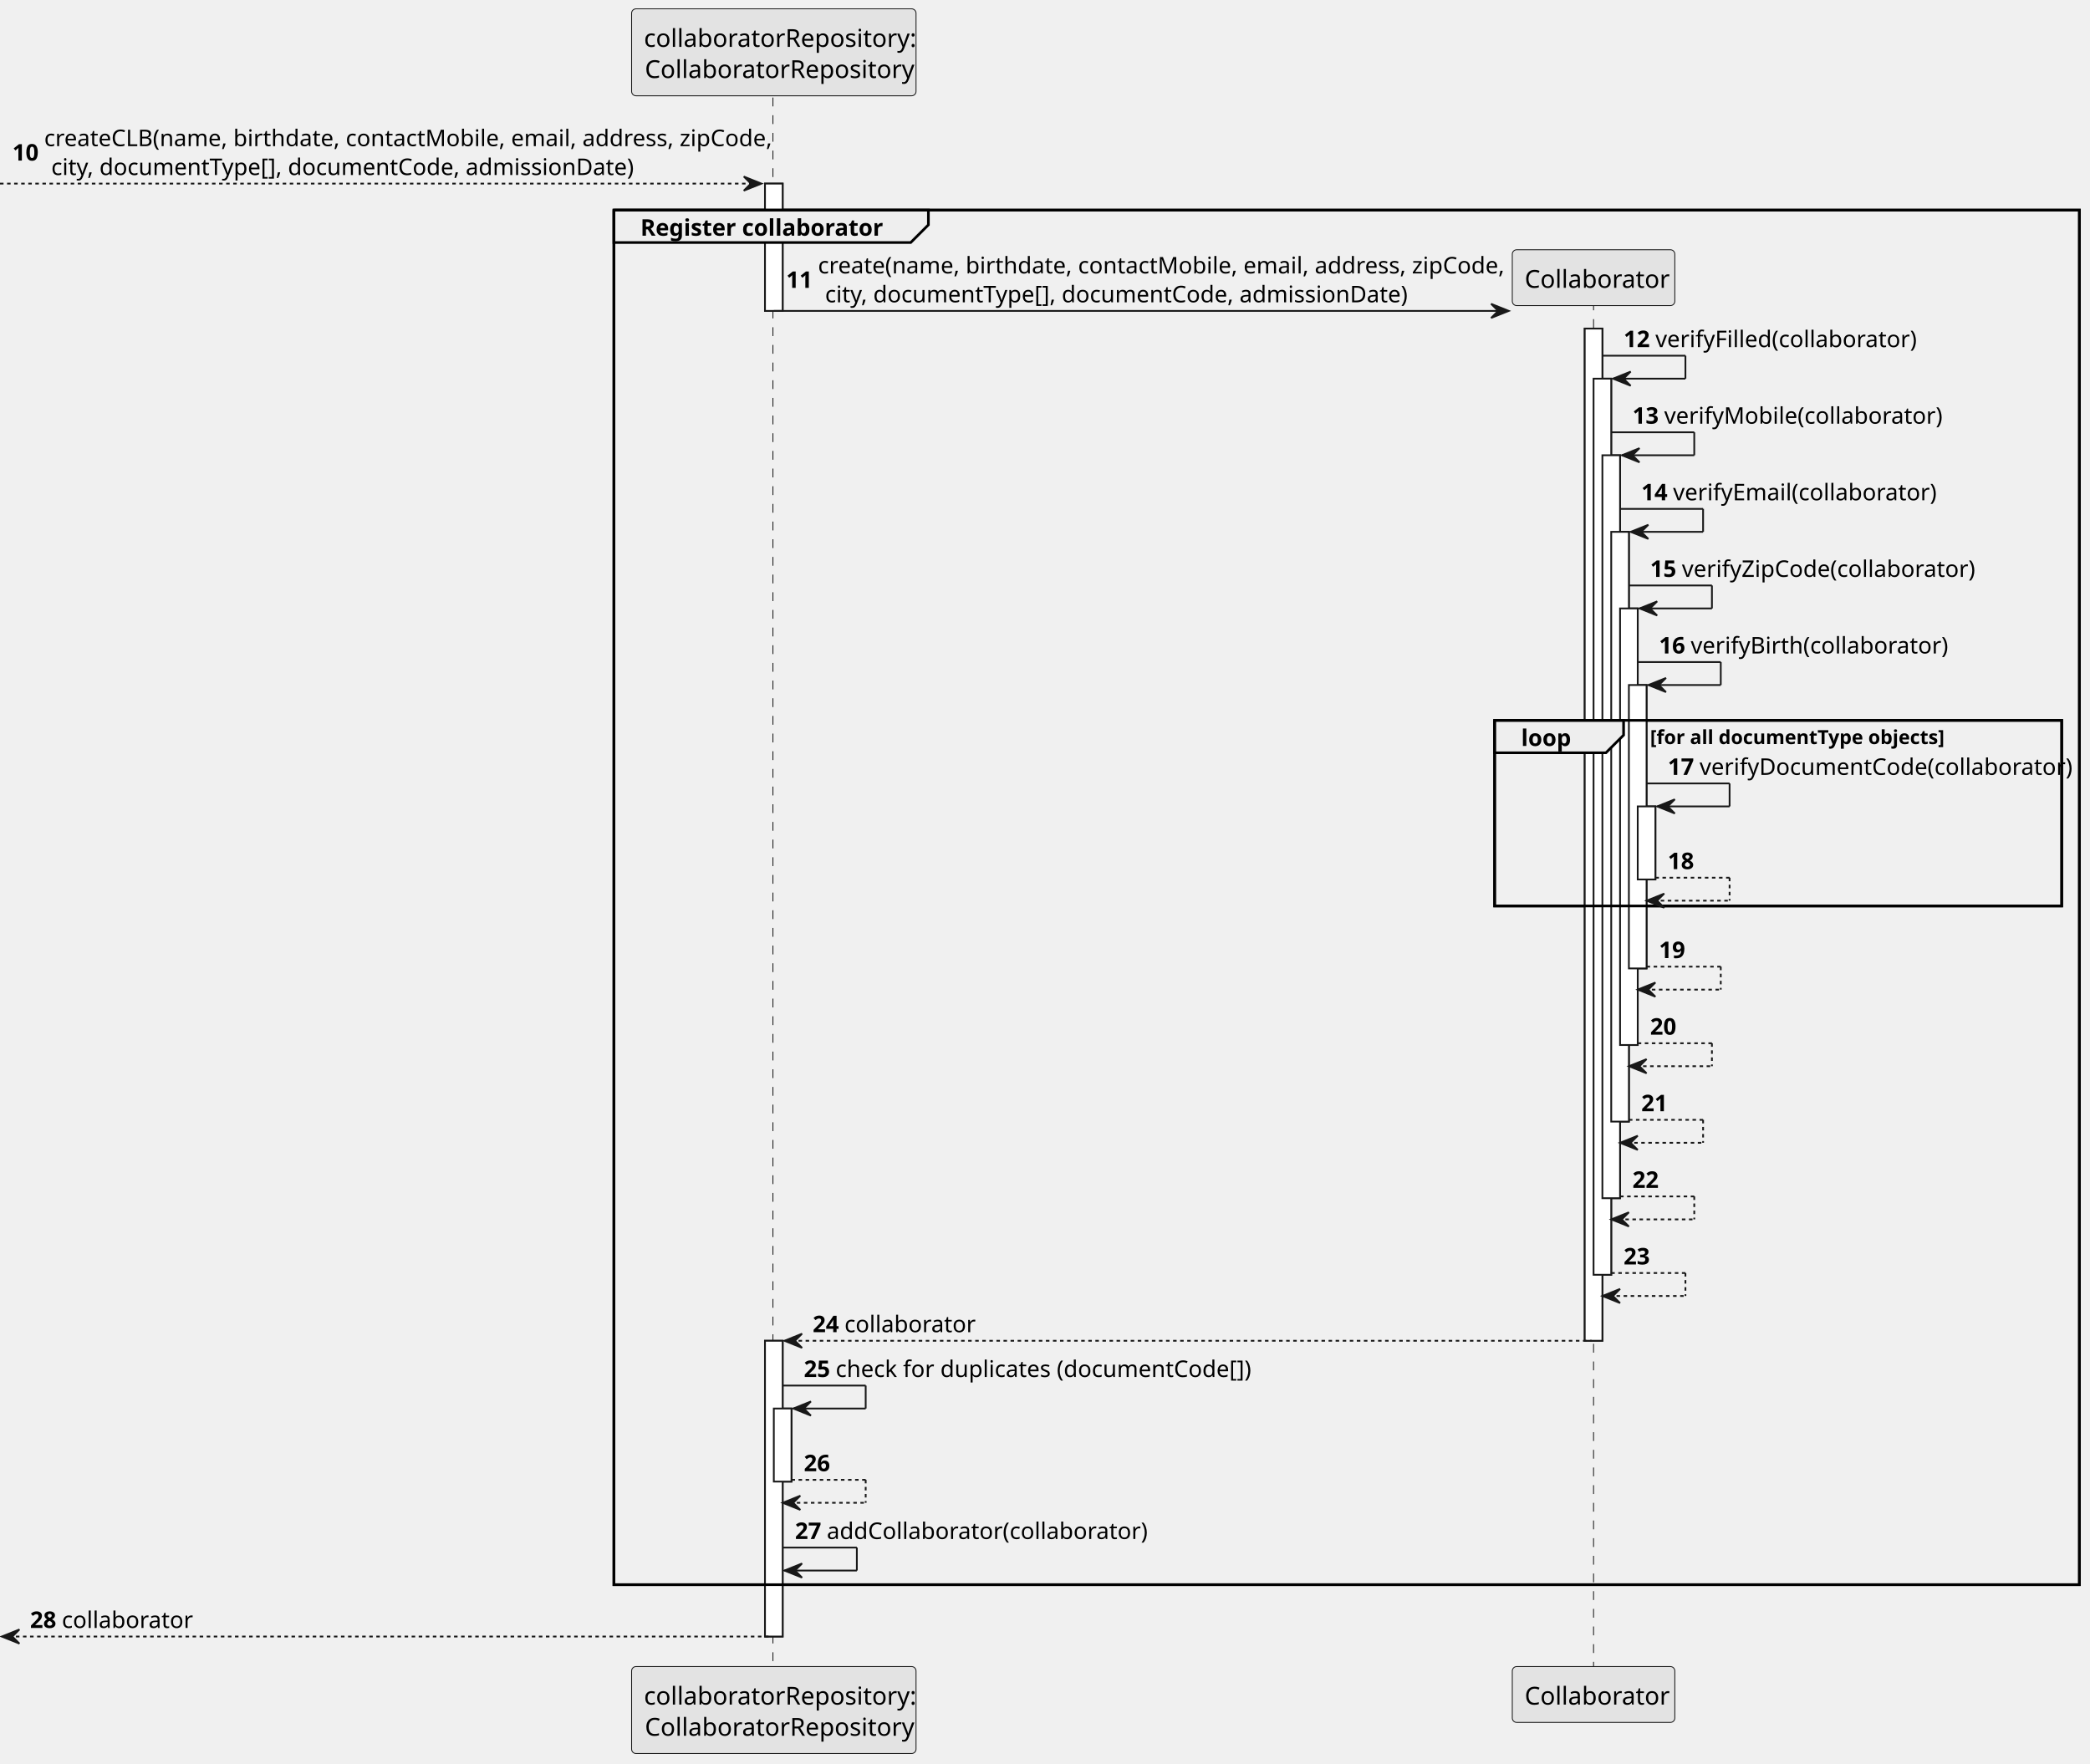
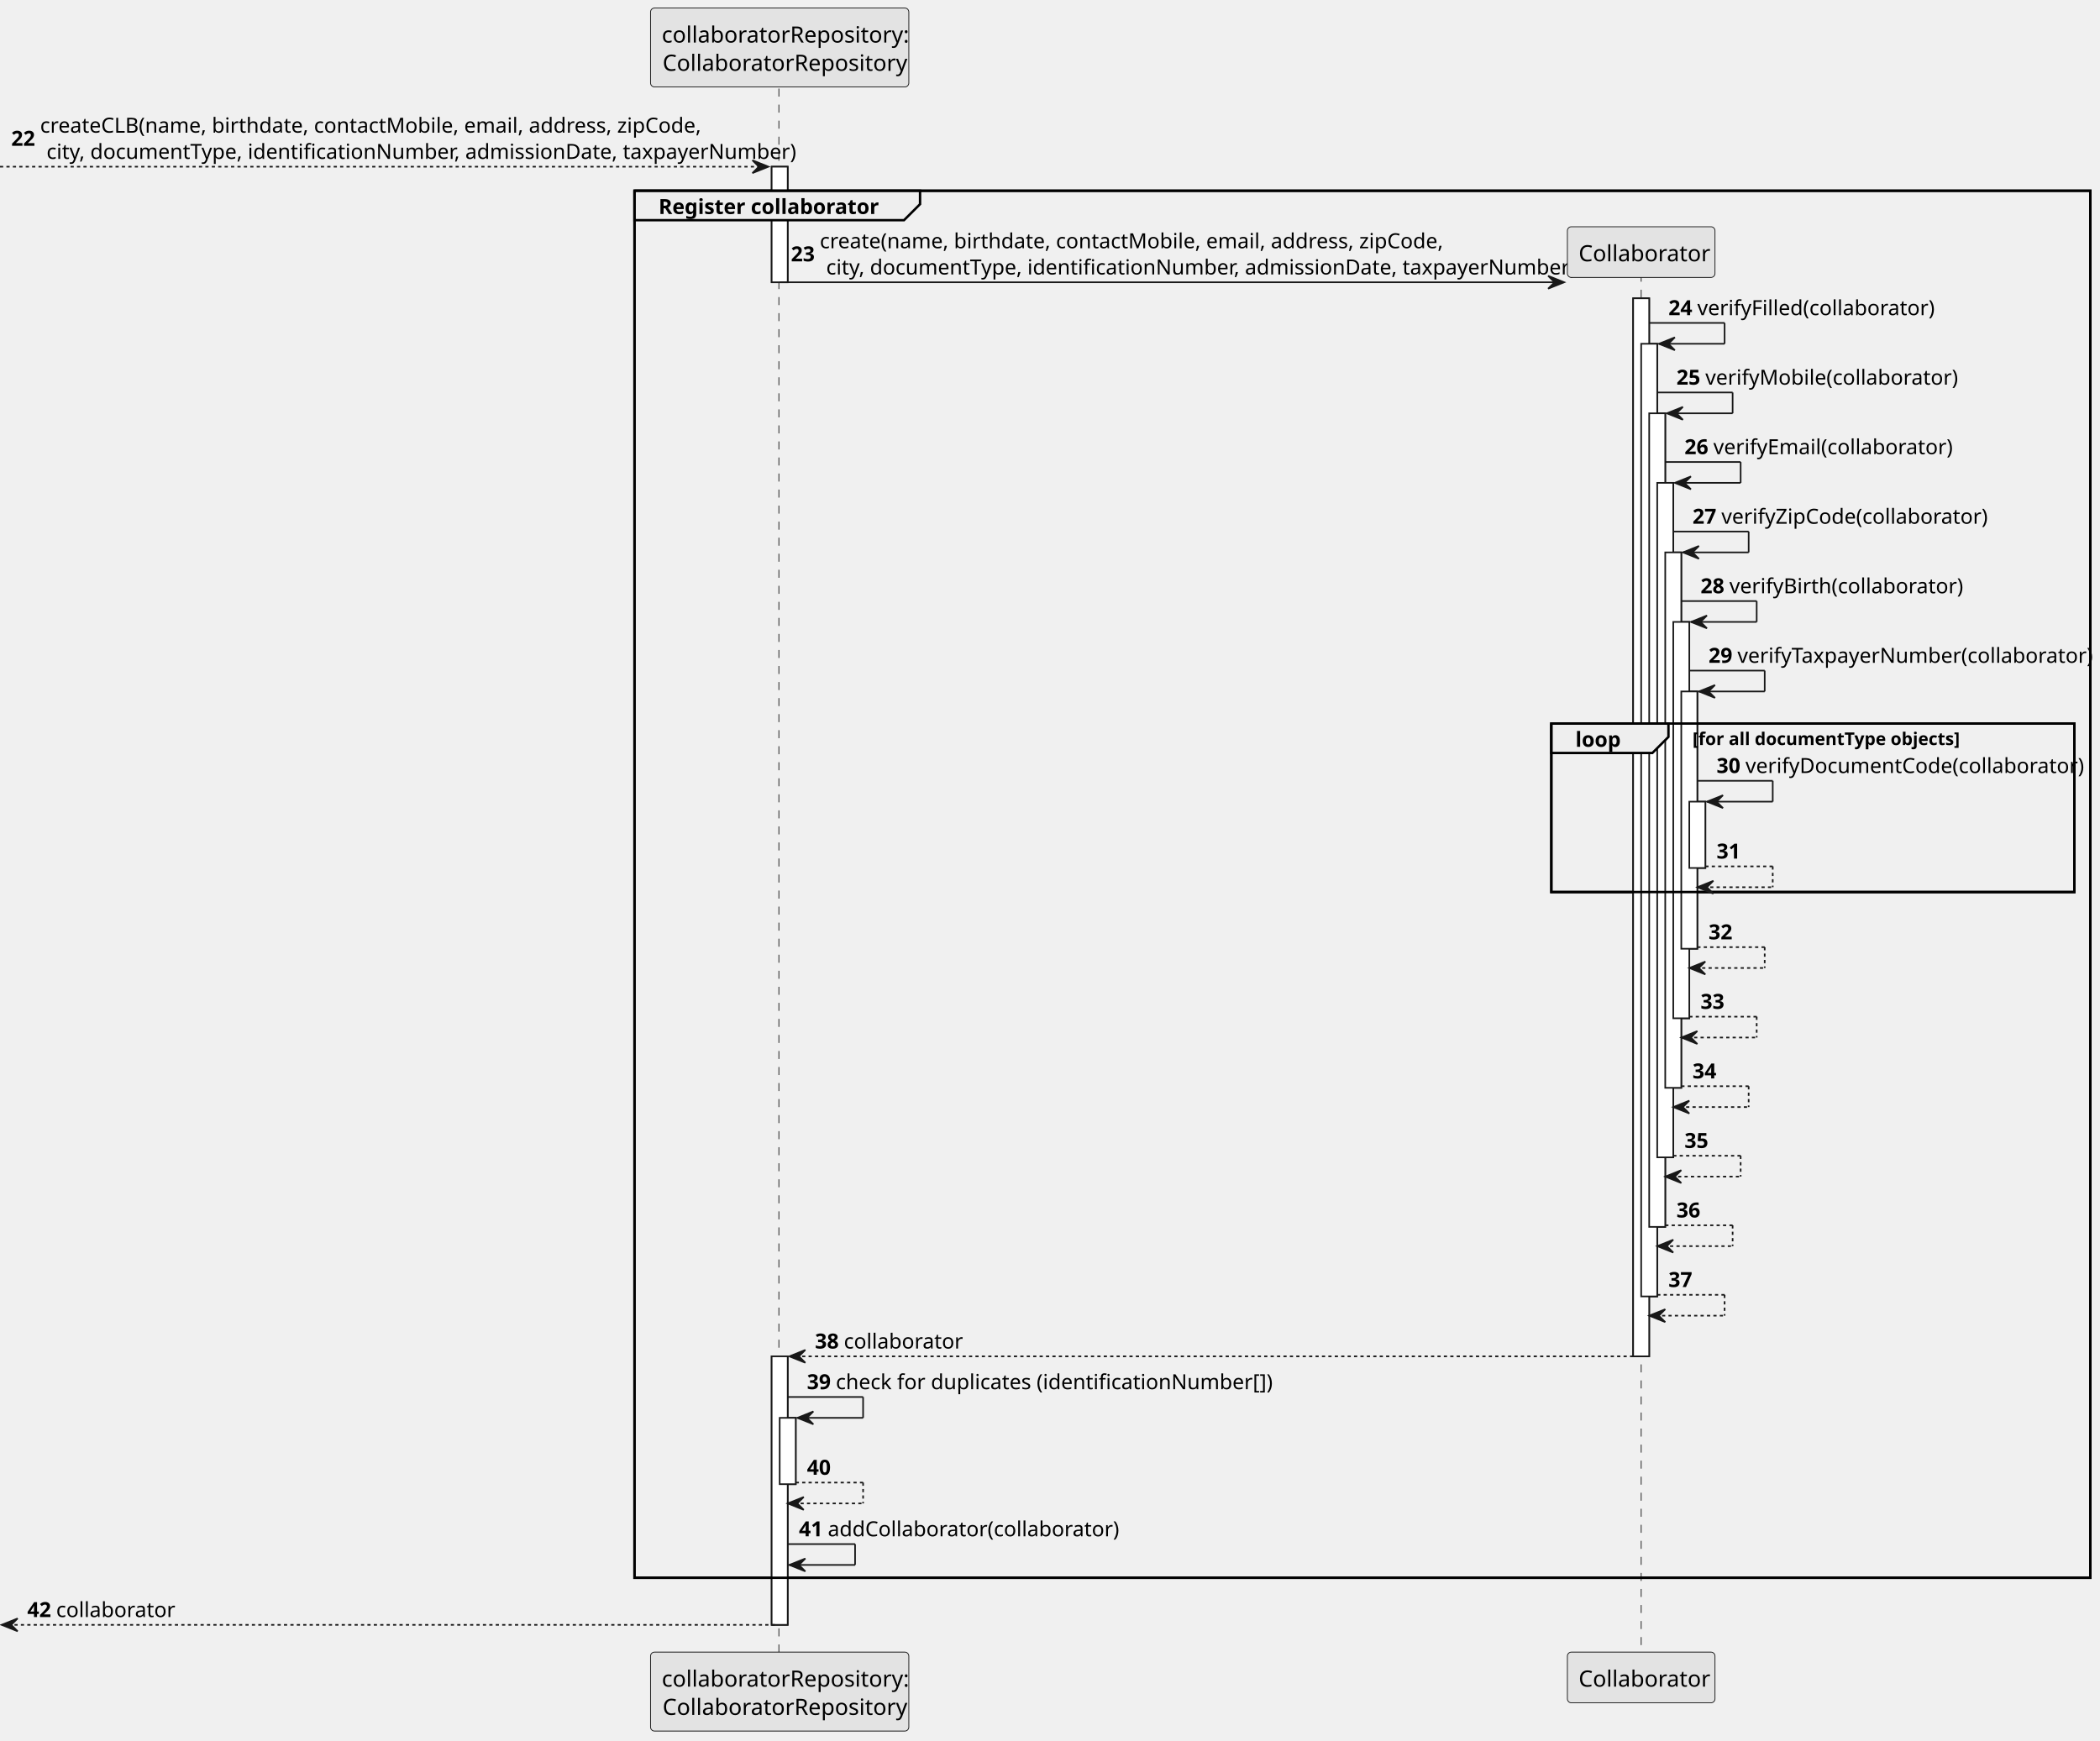
- <svg xmlns="http://www.w3.org/2000/svg" contentStyleType="text/css" height="998px" preserveAspectRatio="none" style="width:1183px;height:998px;background:#FFFFFF;" version="1.1" viewBox="0 0 1183 998" width="1183px" zoomAndPan="magnify">
+ <svg xmlns="http://www.w3.org/2000/svg" contentStyleType="text/css" height="1085px" preserveAspectRatio="none" style="width:1309px;height:1085px;background:#FFFFFF;" version="1.1" viewBox="0 0 1309 1085" width="1309px" zoomAndPan="magnify">
  <defs />
  <g>
-     <rect fill="#FFFFFF" height="72.055" style="stroke:#181818;stroke-width:1.0;" width="10" x="433" y="103.922" />
-     <rect fill="#FFFFFF" height="167.406" style="stroke:#181818;stroke-width:1.0;" width="10" x="433" y="758.898" />
-     <rect fill="#FFFFFF" height="41.352" style="stroke:#181818;stroke-width:1.0;" width="10" x="438" y="797.25" />
-     <rect fill="#FFFFFF" height="572.922" style="stroke:#181818;stroke-width:1.0;" width="10" x="897" y="185.977" />
-     <rect fill="#FFFFFF" height="507.219" style="stroke:#181818;stroke-width:1.0;" width="10" x="902" y="214.328" />
-     <rect fill="#FFFFFF" height="420.516" style="stroke:#181818;stroke-width:1.0;" width="10" x="907" y="257.68" />
-     <rect fill="#FFFFFF" height="333.812" style="stroke:#181818;stroke-width:1.0;" width="10" x="912" y="301.031" />
-     <rect fill="#FFFFFF" height="247.109" style="stroke:#181818;stroke-width:1.0;" width="10" x="917" y="344.383" />
-     <rect fill="#FFFFFF" height="160.406" style="stroke:#181818;stroke-width:1.0;" width="10" x="922" y="387.734" />
-     <rect fill="#FFFFFF" height="41.352" style="stroke:#181818;stroke-width:1.0;" width="10" x="927" y="456.438" />
-     <rect fill="none" height="778.031" style="stroke:#000000;stroke-width:1.5;" width="829.5" x="347.5" y="118.922" />
-     <rect fill="none" height="105.055" style="stroke:#000000;stroke-width:1.5;" width="321" x="846" y="407.734" />
-     <line style="stroke:#181818;stroke-width:0.5;stroke-dasharray:5.0,5.0;" x1="437.5" x2="437.5" y1="55.219" y2="944.305" />
-     <line style="stroke:#181818;stroke-width:0.5;stroke-dasharray:5.0,5.0;" x1="902" x2="902" y1="170.625" y2="944.305" />
-     <rect fill="#E3E3E3" height="49.219" rx="2.5" ry="2.5" style="stroke:#181818;stroke-width:0.5;" width="161" x="357.5" y="5" />
-     <text fill="#000000" font-family="sans-serif" font-size="14" lengthAdjust="spacing" textLength="147" x="364.5" y="26.533">collaboratorRepository:</text>
-     <text fill="#000000" font-family="sans-serif" font-size="14" lengthAdjust="spacing" textLength="146" x="365" y="44.143">CollaboratorRepository</text>
-     <rect fill="#E3E3E3" height="49.219" rx="2.5" ry="2.5" style="stroke:#181818;stroke-width:0.5;" width="161" x="357.5" y="943.305" />
-     <text fill="#000000" font-family="sans-serif" font-size="14" lengthAdjust="spacing" textLength="147" x="364.5" y="964.838">collaboratorRepository:</text>
-     <text fill="#000000" font-family="sans-serif" font-size="14" lengthAdjust="spacing" textLength="146" x="365" y="982.447">CollaboratorRepository</text>
-     <rect fill="#E3E3E3" height="31.609" rx="2.5" ry="2.5" style="stroke:#181818;stroke-width:0.5;" width="92" x="856" y="943.305" />
-     <text fill="#000000" font-family="sans-serif" font-size="14" lengthAdjust="spacing" textLength="78" x="863" y="964.838">Collaborator</text>
-     <rect fill="#FFFFFF" height="72.055" style="stroke:#181818;stroke-width:1.0;" width="10" x="433" y="103.922" />
-     <rect fill="#FFFFFF" height="167.406" style="stroke:#181818;stroke-width:1.0;" width="10" x="433" y="758.898" />
-     <rect fill="#FFFFFF" height="41.352" style="stroke:#181818;stroke-width:1.0;" width="10" x="438" y="797.25" />
-     <rect fill="#FFFFFF" height="572.922" style="stroke:#181818;stroke-width:1.0;" width="10" x="897" y="185.977" />
-     <rect fill="#FFFFFF" height="507.219" style="stroke:#181818;stroke-width:1.0;" width="10" x="902" y="214.328" />
-     <rect fill="#FFFFFF" height="420.516" style="stroke:#181818;stroke-width:1.0;" width="10" x="907" y="257.68" />
-     <rect fill="#FFFFFF" height="333.812" style="stroke:#181818;stroke-width:1.0;" width="10" x="912" y="301.031" />
-     <rect fill="#FFFFFF" height="247.109" style="stroke:#181818;stroke-width:1.0;" width="10" x="917" y="344.383" />
-     <rect fill="#FFFFFF" height="160.406" style="stroke:#181818;stroke-width:1.0;" width="10" x="922" y="387.734" />
-     <rect fill="#FFFFFF" height="41.352" style="stroke:#181818;stroke-width:1.0;" width="10" x="927" y="456.438" />
-     <polygon fill="#181818" points="421,99.922,431,103.922,421,107.922,425,103.922" style="stroke:#181818;stroke-width:1.0;" />
-     <line style="stroke:#181818;stroke-width:1.0;stroke-dasharray:2.0,2.0;" x1="0" x2="427" y1="103.922" y2="103.922" />
-     <text fill="#000000" font-family="sans-serif" font-size="13" font-weight="bold" lengthAdjust="spacing" textLength="14" x="7" y="90.89">10</text>
+     <rect fill="#FFFFFF" height="72.055" style="stroke:#181818;stroke-width:1.0;" width="10" x="481" y="103.922" />
+     <rect fill="#FFFFFF" height="167.406" style="stroke:#181818;stroke-width:1.0;" width="10" x="481" y="845.602" />
+     <rect fill="#FFFFFF" height="41.352" style="stroke:#181818;stroke-width:1.0;" width="10" x="486" y="883.953" />
+     <rect fill="#FFFFFF" height="659.625" style="stroke:#181818;stroke-width:1.0;" width="10" x="1018" y="185.977" />
+     <rect fill="#FFFFFF" height="593.922" style="stroke:#181818;stroke-width:1.0;" width="10" x="1023" y="214.328" />
+     <rect fill="#FFFFFF" height="507.219" style="stroke:#181818;stroke-width:1.0;" width="10" x="1028" y="257.68" />
+     <rect fill="#FFFFFF" height="420.516" style="stroke:#181818;stroke-width:1.0;" width="10" x="1033" y="301.031" />
+     <rect fill="#FFFFFF" height="333.812" style="stroke:#181818;stroke-width:1.0;" width="10" x="1038" y="344.383" />
+     <rect fill="#FFFFFF" height="247.109" style="stroke:#181818;stroke-width:1.0;" width="10" x="1043" y="387.734" />
+     <rect fill="#FFFFFF" height="160.406" style="stroke:#181818;stroke-width:1.0;" width="10" x="1048" y="431.086" />
+     <rect fill="#FFFFFF" height="41.352" style="stroke:#181818;stroke-width:1.0;" width="10" x="1053" y="499.789" />
+     <rect fill="none" height="864.734" style="stroke:#000000;stroke-width:1.5;" width="907.5" x="395.5" y="118.922" />
+     <rect fill="none" height="105.055" style="stroke:#000000;stroke-width:1.5;" width="326" x="967" y="451.086" />
+     <line style="stroke:#181818;stroke-width:0.5;stroke-dasharray:5.0,5.0;" x1="485.5" x2="485.5" y1="55.219" y2="1031.008" />
+     <line style="stroke:#181818;stroke-width:0.5;stroke-dasharray:5.0,5.0;" x1="1023" x2="1023" y1="170.625" y2="1031.008" />
+     <rect fill="#E3E3E3" height="49.219" rx="2.5" ry="2.5" style="stroke:#181818;stroke-width:0.5;" width="161" x="405.5" y="5" />
+     <text fill="#000000" font-family="sans-serif" font-size="14" lengthAdjust="spacing" textLength="147" x="412.5" y="26.533">collaboratorRepository:</text>
+     <text fill="#000000" font-family="sans-serif" font-size="14" lengthAdjust="spacing" textLength="146" x="413" y="44.143">CollaboratorRepository</text>
+     <rect fill="#E3E3E3" height="49.219" rx="2.5" ry="2.5" style="stroke:#181818;stroke-width:0.5;" width="161" x="405.5" y="1030.008" />
+     <text fill="#000000" font-family="sans-serif" font-size="14" lengthAdjust="spacing" textLength="147" x="412.5" y="1051.541">collaboratorRepository:</text>
+     <text fill="#000000" font-family="sans-serif" font-size="14" lengthAdjust="spacing" textLength="146" x="413" y="1069.15">CollaboratorRepository</text>
+     <rect fill="#E3E3E3" height="31.609" rx="2.5" ry="2.5" style="stroke:#181818;stroke-width:0.5;" width="92" x="977" y="1030.008" />
+     <text fill="#000000" font-family="sans-serif" font-size="14" lengthAdjust="spacing" textLength="78" x="984" y="1051.541">Collaborator</text>
+     <rect fill="#FFFFFF" height="72.055" style="stroke:#181818;stroke-width:1.0;" width="10" x="481" y="103.922" />
+     <rect fill="#FFFFFF" height="167.406" style="stroke:#181818;stroke-width:1.0;" width="10" x="481" y="845.602" />
+     <rect fill="#FFFFFF" height="41.352" style="stroke:#181818;stroke-width:1.0;" width="10" x="486" y="883.953" />
+     <rect fill="#FFFFFF" height="659.625" style="stroke:#181818;stroke-width:1.0;" width="10" x="1018" y="185.977" />
+     <rect fill="#FFFFFF" height="593.922" style="stroke:#181818;stroke-width:1.0;" width="10" x="1023" y="214.328" />
+     <rect fill="#FFFFFF" height="507.219" style="stroke:#181818;stroke-width:1.0;" width="10" x="1028" y="257.68" />
+     <rect fill="#FFFFFF" height="420.516" style="stroke:#181818;stroke-width:1.0;" width="10" x="1033" y="301.031" />
+     <rect fill="#FFFFFF" height="333.812" style="stroke:#181818;stroke-width:1.0;" width="10" x="1038" y="344.383" />
+     <rect fill="#FFFFFF" height="247.109" style="stroke:#181818;stroke-width:1.0;" width="10" x="1043" y="387.734" />
+     <rect fill="#FFFFFF" height="160.406" style="stroke:#181818;stroke-width:1.0;" width="10" x="1048" y="431.086" />
+     <rect fill="#FFFFFF" height="41.352" style="stroke:#181818;stroke-width:1.0;" width="10" x="1053" y="499.789" />
+     <polygon fill="#181818" points="469,99.922,479,103.922,469,107.922,473,103.922" style="stroke:#181818;stroke-width:1.0;" />
+     <line style="stroke:#181818;stroke-width:1.0;stroke-dasharray:2.0,2.0;" x1="0" x2="475" y1="103.922" y2="103.922" />
+     <text fill="#000000" font-family="sans-serif" font-size="13" font-weight="bold" lengthAdjust="spacing" textLength="14" x="7" y="90.89">22</text>
    <text fill="#000000" font-family="sans-serif" font-size="13" lengthAdjust="spacing" textLength="396" x="25" y="82.714">createCLB(name, birthdate, contactMobile, email, address, zipCode,</text>
-     <text fill="#000000" font-family="sans-serif" font-size="13" lengthAdjust="spacing" textLength="315" x="29" y="99.065">city, documentType[], documentCode, admissionDate)</text>
-     <path d="M347.5,118.922 L525.5,118.922 L525.5,127.273 L515.5,137.273 L347.5,137.273 L347.5,118.922 " fill="#EEEEEE" style="stroke:#000000;stroke-width:1.5;" />
-     <rect fill="none" height="778.031" style="stroke:#000000;stroke-width:1.5;" width="829.5" x="347.5" y="118.922" />
-     <text fill="#000000" font-family="sans-serif" font-size="13" font-weight="bold" lengthAdjust="spacing" textLength="133" x="362.5" y="133.417">Register collaborator</text>
-     <polygon fill="#181818" points="844,171.977,854,175.977,844,179.977,848,175.977" style="stroke:#181818;stroke-width:1.0;" />
-     <line style="stroke:#181818;stroke-width:1.0;" x1="438" x2="850" y1="175.977" y2="175.977" />
-     <text fill="#000000" font-family="sans-serif" font-size="13" font-weight="bold" lengthAdjust="spacing" textLength="14" x="445" y="162.944">11</text>
-     <text fill="#000000" font-family="sans-serif" font-size="13" lengthAdjust="spacing" textLength="371" x="463" y="154.769">create(name, birthdate, contactMobile, email, address, zipCode,</text>
-     <text fill="#000000" font-family="sans-serif" font-size="13" lengthAdjust="spacing" textLength="315" x="467" y="171.12">city, documentType[], documentCode, admissionDate)</text>
-     <rect fill="#E3E3E3" height="31.609" rx="2.5" ry="2.5" style="stroke:#181818;stroke-width:0.5;" width="92" x="856" y="141.367" />
-     <text fill="#000000" font-family="sans-serif" font-size="14" lengthAdjust="spacing" textLength="78" x="863" y="162.9">Collaborator</text>
-     <line style="stroke:#181818;stroke-width:1.0;" x1="907" x2="954" y1="201.328" y2="201.328" />
-     <line style="stroke:#181818;stroke-width:1.0;" x1="954" x2="954" y1="201.328" y2="214.328" />
-     <line style="stroke:#181818;stroke-width:1.0;" x1="913" x2="954" y1="214.328" y2="214.328" />
-     <polygon fill="#181818" points="923,210.328,913,214.328,923,218.328,919,214.328" style="stroke:#181818;stroke-width:1.0;" />
-     <text fill="#000000" font-family="sans-serif" font-size="13" font-weight="bold" lengthAdjust="spacing" textLength="14" x="919" y="196.472">12</text>
-     <text fill="#000000" font-family="sans-serif" font-size="13" lengthAdjust="spacing" textLength="135" x="937" y="196.472">verifyFilled(collaborator)</text>
-     <line style="stroke:#181818;stroke-width:1.0;" x1="912" x2="959" y1="244.68" y2="244.68" />
-     <line style="stroke:#181818;stroke-width:1.0;" x1="959" x2="959" y1="244.68" y2="257.68" />
-     <line style="stroke:#181818;stroke-width:1.0;" x1="918" x2="959" y1="257.68" y2="257.68" />
-     <polygon fill="#181818" points="928,253.68,918,257.68,928,261.68,924,257.68" style="stroke:#181818;stroke-width:1.0;" />
-     <text fill="#000000" font-family="sans-serif" font-size="13" font-weight="bold" lengthAdjust="spacing" textLength="14" x="924" y="239.823">13</text>
-     <text fill="#000000" font-family="sans-serif" font-size="13" lengthAdjust="spacing" textLength="142" x="942" y="239.823">verifyMobile(collaborator)</text>
-     <line style="stroke:#181818;stroke-width:1.0;" x1="917" x2="964" y1="288.031" y2="288.031" />
-     <line style="stroke:#181818;stroke-width:1.0;" x1="964" x2="964" y1="288.031" y2="301.031" />
-     <line style="stroke:#181818;stroke-width:1.0;" x1="923" x2="964" y1="301.031" y2="301.031" />
-     <polygon fill="#181818" points="933,297.031,923,301.031,933,305.031,929,301.031" style="stroke:#181818;stroke-width:1.0;" />
-     <text fill="#000000" font-family="sans-serif" font-size="13" font-weight="bold" lengthAdjust="spacing" textLength="14" x="929" y="283.175">14</text>
-     <text fill="#000000" font-family="sans-serif" font-size="13" lengthAdjust="spacing" textLength="137" x="947" y="283.175">verifyEmail(collaborator)</text>
-     <line style="stroke:#181818;stroke-width:1.0;" x1="922" x2="969" y1="331.383" y2="331.383" />
-     <line style="stroke:#181818;stroke-width:1.0;" x1="969" x2="969" y1="331.383" y2="344.383" />
-     <line style="stroke:#181818;stroke-width:1.0;" x1="928" x2="969" y1="344.383" y2="344.383" />
-     <polygon fill="#181818" points="938,340.383,928,344.383,938,348.383,934,344.383" style="stroke:#181818;stroke-width:1.0;" />
-     <text fill="#000000" font-family="sans-serif" font-size="13" font-weight="bold" lengthAdjust="spacing" textLength="14" x="934" y="326.526">15</text>
-     <text fill="#000000" font-family="sans-serif" font-size="13" lengthAdjust="spacing" textLength="151" x="952" y="326.526">verifyZipCode(collaborator)</text>
-     <line style="stroke:#181818;stroke-width:1.0;" x1="927" x2="974" y1="374.734" y2="374.734" />
-     <line style="stroke:#181818;stroke-width:1.0;" x1="974" x2="974" y1="374.734" y2="387.734" />
-     <line style="stroke:#181818;stroke-width:1.0;" x1="933" x2="974" y1="387.734" y2="387.734" />
-     <polygon fill="#181818" points="943,383.734,933,387.734,943,391.734,939,387.734" style="stroke:#181818;stroke-width:1.0;" />
-     <text fill="#000000" font-family="sans-serif" font-size="13" font-weight="bold" lengthAdjust="spacing" textLength="14" x="939" y="369.878">16</text>
-     <text fill="#000000" font-family="sans-serif" font-size="13" lengthAdjust="spacing" textLength="131" x="957" y="369.878">verifyBirth(collaborator)</text>
-     <path d="M846,407.734 L919,407.734 L919,416.086 L909,426.086 L846,426.086 L846,407.734 " fill="#EEEEEE" style="stroke:#000000;stroke-width:1.5;" />
-     <rect fill="none" height="105.055" style="stroke:#000000;stroke-width:1.5;" width="321" x="846" y="407.734" />
-     <text fill="#000000" font-family="sans-serif" font-size="13" font-weight="bold" lengthAdjust="spacing" textLength="28" x="861" y="422.229">loop</text>
-     <text fill="#000000" font-family="sans-serif" font-size="11" font-weight="bold" lengthAdjust="spacing" textLength="169" x="934" y="421.153">[for all documentType objects]</text>
-     <line style="stroke:#181818;stroke-width:1.0;" x1="932" x2="979" y1="443.438" y2="443.438" />
-     <line style="stroke:#181818;stroke-width:1.0;" x1="979" x2="979" y1="443.438" y2="456.438" />
-     <line style="stroke:#181818;stroke-width:1.0;" x1="938" x2="979" y1="456.438" y2="456.438" />
-     <polygon fill="#181818" points="948,452.438,938,456.438,948,460.438,944,456.438" style="stroke:#181818;stroke-width:1.0;" />
-     <text fill="#000000" font-family="sans-serif" font-size="13" font-weight="bold" lengthAdjust="spacing" textLength="14" x="944" y="438.581">17</text>
-     <text fill="#000000" font-family="sans-serif" font-size="13" lengthAdjust="spacing" textLength="193" x="962" y="438.581">verifyDocumentCode(collaborator)</text>
-     <line style="stroke:#181818;stroke-width:1.0;stroke-dasharray:2.0,2.0;" x1="937" x2="979" y1="496.789" y2="496.789" />
-     <line style="stroke:#181818;stroke-width:1.0;stroke-dasharray:2.0,2.0;" x1="979" x2="979" y1="496.789" y2="509.789" />
-     <line style="stroke:#181818;stroke-width:1.0;stroke-dasharray:2.0,2.0;" x1="932" x2="979" y1="509.789" y2="509.789" />
-     <polygon fill="#181818" points="942,505.789,932,509.789,942,513.789,938,509.789" style="stroke:#181818;stroke-width:1.0;" />
-     <text fill="#000000" font-family="sans-serif" font-size="13" font-weight="bold" lengthAdjust="spacing" textLength="14" x="944" y="491.933">18</text>
-     <text fill="#000000" font-family="sans-serif" font-size="13" lengthAdjust="spacing" textLength="4" x="962" y="491.933"> </text>
-     <line style="stroke:#181818;stroke-width:1.0;stroke-dasharray:2.0,2.0;" x1="932" x2="974" y1="547.141" y2="547.141" />
-     <line style="stroke:#181818;stroke-width:1.0;stroke-dasharray:2.0,2.0;" x1="974" x2="974" y1="547.141" y2="560.141" />
-     <line style="stroke:#181818;stroke-width:1.0;stroke-dasharray:2.0,2.0;" x1="927" x2="974" y1="560.141" y2="560.141" />
-     <polygon fill="#181818" points="937,556.141,927,560.141,937,564.141,933,560.141" style="stroke:#181818;stroke-width:1.0;" />
-     <text fill="#000000" font-family="sans-serif" font-size="13" font-weight="bold" lengthAdjust="spacing" textLength="14" x="939" y="542.284">19</text>
-     <text fill="#000000" font-family="sans-serif" font-size="13" lengthAdjust="spacing" textLength="4" x="957" y="542.284"> </text>
-     <line style="stroke:#181818;stroke-width:1.0;stroke-dasharray:2.0,2.0;" x1="927" x2="969" y1="590.492" y2="590.492" />
-     <line style="stroke:#181818;stroke-width:1.0;stroke-dasharray:2.0,2.0;" x1="969" x2="969" y1="590.492" y2="603.492" />
-     <line style="stroke:#181818;stroke-width:1.0;stroke-dasharray:2.0,2.0;" x1="922" x2="969" y1="603.492" y2="603.492" />
-     <polygon fill="#181818" points="932,599.492,922,603.492,932,607.492,928,603.492" style="stroke:#181818;stroke-width:1.0;" />
-     <text fill="#000000" font-family="sans-serif" font-size="13" font-weight="bold" lengthAdjust="spacing" textLength="14" x="934" y="585.636">20</text>
-     <text fill="#000000" font-family="sans-serif" font-size="13" lengthAdjust="spacing" textLength="4" x="952" y="585.636"> </text>
-     <line style="stroke:#181818;stroke-width:1.0;stroke-dasharray:2.0,2.0;" x1="922" x2="964" y1="633.844" y2="633.844" />
-     <line style="stroke:#181818;stroke-width:1.0;stroke-dasharray:2.0,2.0;" x1="964" x2="964" y1="633.844" y2="646.844" />
-     <line style="stroke:#181818;stroke-width:1.0;stroke-dasharray:2.0,2.0;" x1="917" x2="964" y1="646.844" y2="646.844" />
-     <polygon fill="#181818" points="927,642.844,917,646.844,927,650.844,923,646.844" style="stroke:#181818;stroke-width:1.0;" />
-     <text fill="#000000" font-family="sans-serif" font-size="13" font-weight="bold" lengthAdjust="spacing" textLength="14" x="929" y="628.987">21</text>
-     <text fill="#000000" font-family="sans-serif" font-size="13" lengthAdjust="spacing" textLength="4" x="947" y="628.987"> </text>
-     <line style="stroke:#181818;stroke-width:1.0;stroke-dasharray:2.0,2.0;" x1="917" x2="959" y1="677.195" y2="677.195" />
-     <line style="stroke:#181818;stroke-width:1.0;stroke-dasharray:2.0,2.0;" x1="959" x2="959" y1="677.195" y2="690.195" />
-     <line style="stroke:#181818;stroke-width:1.0;stroke-dasharray:2.0,2.0;" x1="912" x2="959" y1="690.195" y2="690.195" />
-     <polygon fill="#181818" points="922,686.195,912,690.195,922,694.195,918,690.195" style="stroke:#181818;stroke-width:1.0;" />
-     <text fill="#000000" font-family="sans-serif" font-size="13" font-weight="bold" lengthAdjust="spacing" textLength="14" x="924" y="672.339">22</text>
-     <text fill="#000000" font-family="sans-serif" font-size="13" lengthAdjust="spacing" textLength="4" x="942" y="672.339"> </text>
-     <line style="stroke:#181818;stroke-width:1.0;stroke-dasharray:2.0,2.0;" x1="912" x2="954" y1="720.547" y2="720.547" />
-     <line style="stroke:#181818;stroke-width:1.0;stroke-dasharray:2.0,2.0;" x1="954" x2="954" y1="720.547" y2="733.547" />
-     <line style="stroke:#181818;stroke-width:1.0;stroke-dasharray:2.0,2.0;" x1="907" x2="954" y1="733.547" y2="733.547" />
-     <polygon fill="#181818" points="917,729.547,907,733.547,917,737.547,913,733.547" style="stroke:#181818;stroke-width:1.0;" />
-     <text fill="#000000" font-family="sans-serif" font-size="13" font-weight="bold" lengthAdjust="spacing" textLength="14" x="919" y="715.69">23</text>
-     <text fill="#000000" font-family="sans-serif" font-size="13" lengthAdjust="spacing" textLength="4" x="937" y="715.69"> </text>
-     <polygon fill="#181818" points="454,754.898,444,758.898,454,762.898,450,758.898" style="stroke:#181818;stroke-width:1.0;" />
-     <line style="stroke:#181818;stroke-width:1.0;stroke-dasharray:2.0,2.0;" x1="448" x2="901" y1="758.898" y2="758.898" />
-     <text fill="#000000" font-family="sans-serif" font-size="13" font-weight="bold" lengthAdjust="spacing" textLength="14" x="460" y="754.042">24</text>
-     <text fill="#000000" font-family="sans-serif" font-size="13" lengthAdjust="spacing" textLength="67" x="478" y="754.042">collaborator</text>
-     <line style="stroke:#181818;stroke-width:1.0;" x1="443" x2="490" y1="784.25" y2="784.25" />
-     <line style="stroke:#181818;stroke-width:1.0;" x1="490" x2="490" y1="784.25" y2="797.25" />
-     <line style="stroke:#181818;stroke-width:1.0;" x1="449" x2="490" y1="797.25" y2="797.25" />
-     <polygon fill="#181818" points="459,793.25,449,797.25,459,801.25,455,797.25" style="stroke:#181818;stroke-width:1.0;" />
-     <text fill="#000000" font-family="sans-serif" font-size="13" font-weight="bold" lengthAdjust="spacing" textLength="14" x="455" y="779.394">25</text>
-     <text fill="#000000" font-family="sans-serif" font-size="13" lengthAdjust="spacing" textLength="223" x="473" y="779.394">check for duplicates (documentCode[])</text>
-     <line style="stroke:#181818;stroke-width:1.0;stroke-dasharray:2.0,2.0;" x1="448" x2="490" y1="837.602" y2="837.602" />
-     <line style="stroke:#181818;stroke-width:1.0;stroke-dasharray:2.0,2.0;" x1="490" x2="490" y1="837.602" y2="850.602" />
-     <line style="stroke:#181818;stroke-width:1.0;stroke-dasharray:2.0,2.0;" x1="443" x2="490" y1="850.602" y2="850.602" />
-     <polygon fill="#181818" points="453,846.602,443,850.602,453,854.602,449,850.602" style="stroke:#181818;stroke-width:1.0;" />
-     <text fill="#000000" font-family="sans-serif" font-size="13" font-weight="bold" lengthAdjust="spacing" textLength="14" x="455" y="832.745">26</text>
-     <text fill="#000000" font-family="sans-serif" font-size="13" lengthAdjust="spacing" textLength="4" x="473" y="832.745"> </text>
-     <line style="stroke:#181818;stroke-width:1.0;" x1="443" x2="485" y1="875.953" y2="875.953" />
-     <line style="stroke:#181818;stroke-width:1.0;" x1="485" x2="485" y1="875.953" y2="888.953" />
-     <line style="stroke:#181818;stroke-width:1.0;" x1="444" x2="485" y1="888.953" y2="888.953" />
-     <polygon fill="#181818" points="454,884.953,444,888.953,454,892.953,450,888.953" style="stroke:#181818;stroke-width:1.0;" />
-     <text fill="#000000" font-family="sans-serif" font-size="13" font-weight="bold" lengthAdjust="spacing" textLength="14" x="450" y="871.097">27</text>
-     <text fill="#000000" font-family="sans-serif" font-size="13" lengthAdjust="spacing" textLength="165" x="468" y="871.097">addCollaborator(collaborator)</text>
-     <polygon fill="#181818" points="11,922.305,1,926.305,11,930.305,7,926.305" style="stroke:#181818;stroke-width:1.0;" />
-     <line style="stroke:#181818;stroke-width:1.0;stroke-dasharray:2.0,2.0;" x1="5" x2="437" y1="926.305" y2="926.305" />
-     <text fill="#000000" font-family="sans-serif" font-size="13" font-weight="bold" lengthAdjust="spacing" textLength="14" x="17" y="921.448">28</text>
-     <text fill="#000000" font-family="sans-serif" font-size="13" lengthAdjust="spacing" textLength="67" x="35" y="921.448">collaborator</text>
+     <text fill="#000000" font-family="sans-serif" font-size="13" lengthAdjust="spacing" textLength="440" x="29" y="99.065">city, documentType, identificationNumber, admissionDate, taxpayerNumber)</text>
+     <path d="M395.5,118.922 L573.5,118.922 L573.5,127.273 L563.5,137.273 L395.5,137.273 L395.5,118.922 " fill="#EEEEEE" style="stroke:#000000;stroke-width:1.5;" />
+     <rect fill="none" height="864.734" style="stroke:#000000;stroke-width:1.5;" width="907.5" x="395.5" y="118.922" />
+     <text fill="#000000" font-family="sans-serif" font-size="13" font-weight="bold" lengthAdjust="spacing" textLength="133" x="410.5" y="133.417">Register collaborator</text>
+     <polygon fill="#181818" points="965,171.977,975,175.977,965,179.977,969,175.977" style="stroke:#181818;stroke-width:1.0;" />
+     <line style="stroke:#181818;stroke-width:1.0;" x1="486" x2="971" y1="175.977" y2="175.977" />
+     <text fill="#000000" font-family="sans-serif" font-size="13" font-weight="bold" lengthAdjust="spacing" textLength="14" x="493" y="162.944">23</text>
+     <text fill="#000000" font-family="sans-serif" font-size="13" lengthAdjust="spacing" textLength="371" x="511" y="154.769">create(name, birthdate, contactMobile, email, address, zipCode,</text>
+     <text fill="#000000" font-family="sans-serif" font-size="13" lengthAdjust="spacing" textLength="440" x="515" y="171.12">city, documentType, identificationNumber, admissionDate, taxpayerNumber)</text>
+     <rect fill="#E3E3E3" height="31.609" rx="2.5" ry="2.5" style="stroke:#181818;stroke-width:0.5;" width="92" x="977" y="141.367" />
+     <text fill="#000000" font-family="sans-serif" font-size="14" lengthAdjust="spacing" textLength="78" x="984" y="162.9">Collaborator</text>
+     <line style="stroke:#181818;stroke-width:1.0;" x1="1028" x2="1075" y1="201.328" y2="201.328" />
+     <line style="stroke:#181818;stroke-width:1.0;" x1="1075" x2="1075" y1="201.328" y2="214.328" />
+     <line style="stroke:#181818;stroke-width:1.0;" x1="1034" x2="1075" y1="214.328" y2="214.328" />
+     <polygon fill="#181818" points="1044,210.328,1034,214.328,1044,218.328,1040,214.328" style="stroke:#181818;stroke-width:1.0;" />
+     <text fill="#000000" font-family="sans-serif" font-size="13" font-weight="bold" lengthAdjust="spacing" textLength="14" x="1040" y="196.472">24</text>
+     <text fill="#000000" font-family="sans-serif" font-size="13" lengthAdjust="spacing" textLength="135" x="1058" y="196.472">verifyFilled(collaborator)</text>
+     <line style="stroke:#181818;stroke-width:1.0;" x1="1033" x2="1080" y1="244.68" y2="244.68" />
+     <line style="stroke:#181818;stroke-width:1.0;" x1="1080" x2="1080" y1="244.68" y2="257.68" />
+     <line style="stroke:#181818;stroke-width:1.0;" x1="1039" x2="1080" y1="257.68" y2="257.68" />
+     <polygon fill="#181818" points="1049,253.68,1039,257.68,1049,261.68,1045,257.68" style="stroke:#181818;stroke-width:1.0;" />
+     <text fill="#000000" font-family="sans-serif" font-size="13" font-weight="bold" lengthAdjust="spacing" textLength="14" x="1045" y="239.823">25</text>
+     <text fill="#000000" font-family="sans-serif" font-size="13" lengthAdjust="spacing" textLength="142" x="1063" y="239.823">verifyMobile(collaborator)</text>
+     <line style="stroke:#181818;stroke-width:1.0;" x1="1038" x2="1085" y1="288.031" y2="288.031" />
+     <line style="stroke:#181818;stroke-width:1.0;" x1="1085" x2="1085" y1="288.031" y2="301.031" />
+     <line style="stroke:#181818;stroke-width:1.0;" x1="1044" x2="1085" y1="301.031" y2="301.031" />
+     <polygon fill="#181818" points="1054,297.031,1044,301.031,1054,305.031,1050,301.031" style="stroke:#181818;stroke-width:1.0;" />
+     <text fill="#000000" font-family="sans-serif" font-size="13" font-weight="bold" lengthAdjust="spacing" textLength="14" x="1050" y="283.175">26</text>
+     <text fill="#000000" font-family="sans-serif" font-size="13" lengthAdjust="spacing" textLength="137" x="1068" y="283.175">verifyEmail(collaborator)</text>
+     <line style="stroke:#181818;stroke-width:1.0;" x1="1043" x2="1090" y1="331.383" y2="331.383" />
+     <line style="stroke:#181818;stroke-width:1.0;" x1="1090" x2="1090" y1="331.383" y2="344.383" />
+     <line style="stroke:#181818;stroke-width:1.0;" x1="1049" x2="1090" y1="344.383" y2="344.383" />
+     <polygon fill="#181818" points="1059,340.383,1049,344.383,1059,348.383,1055,344.383" style="stroke:#181818;stroke-width:1.0;" />
+     <text fill="#000000" font-family="sans-serif" font-size="13" font-weight="bold" lengthAdjust="spacing" textLength="14" x="1055" y="326.526">27</text>
+     <text fill="#000000" font-family="sans-serif" font-size="13" lengthAdjust="spacing" textLength="151" x="1073" y="326.526">verifyZipCode(collaborator)</text>
+     <line style="stroke:#181818;stroke-width:1.0;" x1="1048" x2="1095" y1="374.734" y2="374.734" />
+     <line style="stroke:#181818;stroke-width:1.0;" x1="1095" x2="1095" y1="374.734" y2="387.734" />
+     <line style="stroke:#181818;stroke-width:1.0;" x1="1054" x2="1095" y1="387.734" y2="387.734" />
+     <polygon fill="#181818" points="1064,383.734,1054,387.734,1064,391.734,1060,387.734" style="stroke:#181818;stroke-width:1.0;" />
+     <text fill="#000000" font-family="sans-serif" font-size="13" font-weight="bold" lengthAdjust="spacing" textLength="14" x="1060" y="369.878">28</text>
+     <text fill="#000000" font-family="sans-serif" font-size="13" lengthAdjust="spacing" textLength="131" x="1078" y="369.878">verifyBirth(collaborator)</text>
+     <line style="stroke:#181818;stroke-width:1.0;" x1="1053" x2="1100" y1="418.086" y2="418.086" />
+     <line style="stroke:#181818;stroke-width:1.0;" x1="1100" x2="1100" y1="418.086" y2="431.086" />
+     <line style="stroke:#181818;stroke-width:1.0;" x1="1059" x2="1100" y1="431.086" y2="431.086" />
+     <polygon fill="#181818" points="1069,427.086,1059,431.086,1069,435.086,1065,431.086" style="stroke:#181818;stroke-width:1.0;" />
+     <text fill="#000000" font-family="sans-serif" font-size="13" font-weight="bold" lengthAdjust="spacing" textLength="14" x="1065" y="413.229">29</text>
+     <text fill="#000000" font-family="sans-serif" font-size="13" lengthAdjust="spacing" textLength="202" x="1083" y="413.229">verifyTaxpayerNumber(collaborator)</text>
+     <path d="M967,451.086 L1040,451.086 L1040,459.438 L1030,469.438 L967,469.438 L967,451.086 " fill="#EEEEEE" style="stroke:#000000;stroke-width:1.5;" />
+     <rect fill="none" height="105.055" style="stroke:#000000;stroke-width:1.5;" width="326" x="967" y="451.086" />
+     <text fill="#000000" font-family="sans-serif" font-size="13" font-weight="bold" lengthAdjust="spacing" textLength="28" x="982" y="465.581">loop</text>
+     <text fill="#000000" font-family="sans-serif" font-size="11" font-weight="bold" lengthAdjust="spacing" textLength="169" x="1055" y="464.505">[for all documentType objects]</text>
+     <line style="stroke:#181818;stroke-width:1.0;" x1="1058" x2="1105" y1="486.789" y2="486.789" />
+     <line style="stroke:#181818;stroke-width:1.0;" x1="1105" x2="1105" y1="486.789" y2="499.789" />
+     <line style="stroke:#181818;stroke-width:1.0;" x1="1064" x2="1105" y1="499.789" y2="499.789" />
+     <polygon fill="#181818" points="1074,495.789,1064,499.789,1074,503.789,1070,499.789" style="stroke:#181818;stroke-width:1.0;" />
+     <text fill="#000000" font-family="sans-serif" font-size="13" font-weight="bold" lengthAdjust="spacing" textLength="14" x="1070" y="481.933">30</text>
+     <text fill="#000000" font-family="sans-serif" font-size="13" lengthAdjust="spacing" textLength="193" x="1088" y="481.933">verifyDocumentCode(collaborator)</text>
+     <line style="stroke:#181818;stroke-width:1.0;stroke-dasharray:2.0,2.0;" x1="1063" x2="1105" y1="540.141" y2="540.141" />
+     <line style="stroke:#181818;stroke-width:1.0;stroke-dasharray:2.0,2.0;" x1="1105" x2="1105" y1="540.141" y2="553.141" />
+     <line style="stroke:#181818;stroke-width:1.0;stroke-dasharray:2.0,2.0;" x1="1058" x2="1105" y1="553.141" y2="553.141" />
+     <polygon fill="#181818" points="1068,549.141,1058,553.141,1068,557.141,1064,553.141" style="stroke:#181818;stroke-width:1.0;" />
+     <text fill="#000000" font-family="sans-serif" font-size="13" font-weight="bold" lengthAdjust="spacing" textLength="14" x="1070" y="535.284">31</text>
+     <text fill="#000000" font-family="sans-serif" font-size="13" lengthAdjust="spacing" textLength="4" x="1088" y="535.284"> </text>
+     <line style="stroke:#181818;stroke-width:1.0;stroke-dasharray:2.0,2.0;" x1="1058" x2="1100" y1="590.492" y2="590.492" />
+     <line style="stroke:#181818;stroke-width:1.0;stroke-dasharray:2.0,2.0;" x1="1100" x2="1100" y1="590.492" y2="603.492" />
+     <line style="stroke:#181818;stroke-width:1.0;stroke-dasharray:2.0,2.0;" x1="1053" x2="1100" y1="603.492" y2="603.492" />
+     <polygon fill="#181818" points="1063,599.492,1053,603.492,1063,607.492,1059,603.492" style="stroke:#181818;stroke-width:1.0;" />
+     <text fill="#000000" font-family="sans-serif" font-size="13" font-weight="bold" lengthAdjust="spacing" textLength="14" x="1065" y="585.636">32</text>
+     <text fill="#000000" font-family="sans-serif" font-size="13" lengthAdjust="spacing" textLength="4" x="1083" y="585.636"> </text>
+     <line style="stroke:#181818;stroke-width:1.0;stroke-dasharray:2.0,2.0;" x1="1053" x2="1095" y1="633.844" y2="633.844" />
+     <line style="stroke:#181818;stroke-width:1.0;stroke-dasharray:2.0,2.0;" x1="1095" x2="1095" y1="633.844" y2="646.844" />
+     <line style="stroke:#181818;stroke-width:1.0;stroke-dasharray:2.0,2.0;" x1="1048" x2="1095" y1="646.844" y2="646.844" />
+     <polygon fill="#181818" points="1058,642.844,1048,646.844,1058,650.844,1054,646.844" style="stroke:#181818;stroke-width:1.0;" />
+     <text fill="#000000" font-family="sans-serif" font-size="13" font-weight="bold" lengthAdjust="spacing" textLength="14" x="1060" y="628.987">33</text>
+     <text fill="#000000" font-family="sans-serif" font-size="13" lengthAdjust="spacing" textLength="4" x="1078" y="628.987"> </text>
+     <line style="stroke:#181818;stroke-width:1.0;stroke-dasharray:2.0,2.0;" x1="1048" x2="1090" y1="677.195" y2="677.195" />
+     <line style="stroke:#181818;stroke-width:1.0;stroke-dasharray:2.0,2.0;" x1="1090" x2="1090" y1="677.195" y2="690.195" />
+     <line style="stroke:#181818;stroke-width:1.0;stroke-dasharray:2.0,2.0;" x1="1043" x2="1090" y1="690.195" y2="690.195" />
+     <polygon fill="#181818" points="1053,686.195,1043,690.195,1053,694.195,1049,690.195" style="stroke:#181818;stroke-width:1.0;" />
+     <text fill="#000000" font-family="sans-serif" font-size="13" font-weight="bold" lengthAdjust="spacing" textLength="14" x="1055" y="672.339">34</text>
+     <text fill="#000000" font-family="sans-serif" font-size="13" lengthAdjust="spacing" textLength="4" x="1073" y="672.339"> </text>
+     <line style="stroke:#181818;stroke-width:1.0;stroke-dasharray:2.0,2.0;" x1="1043" x2="1085" y1="720.547" y2="720.547" />
+     <line style="stroke:#181818;stroke-width:1.0;stroke-dasharray:2.0,2.0;" x1="1085" x2="1085" y1="720.547" y2="733.547" />
+     <line style="stroke:#181818;stroke-width:1.0;stroke-dasharray:2.0,2.0;" x1="1038" x2="1085" y1="733.547" y2="733.547" />
+     <polygon fill="#181818" points="1048,729.547,1038,733.547,1048,737.547,1044,733.547" style="stroke:#181818;stroke-width:1.0;" />
+     <text fill="#000000" font-family="sans-serif" font-size="13" font-weight="bold" lengthAdjust="spacing" textLength="14" x="1050" y="715.69">35</text>
+     <text fill="#000000" font-family="sans-serif" font-size="13" lengthAdjust="spacing" textLength="4" x="1068" y="715.69"> </text>
+     <line style="stroke:#181818;stroke-width:1.0;stroke-dasharray:2.0,2.0;" x1="1038" x2="1080" y1="763.898" y2="763.898" />
+     <line style="stroke:#181818;stroke-width:1.0;stroke-dasharray:2.0,2.0;" x1="1080" x2="1080" y1="763.898" y2="776.898" />
+     <line style="stroke:#181818;stroke-width:1.0;stroke-dasharray:2.0,2.0;" x1="1033" x2="1080" y1="776.898" y2="776.898" />
+     <polygon fill="#181818" points="1043,772.898,1033,776.898,1043,780.898,1039,776.898" style="stroke:#181818;stroke-width:1.0;" />
+     <text fill="#000000" font-family="sans-serif" font-size="13" font-weight="bold" lengthAdjust="spacing" textLength="14" x="1045" y="759.042">36</text>
+     <text fill="#000000" font-family="sans-serif" font-size="13" lengthAdjust="spacing" textLength="4" x="1063" y="759.042"> </text>
+     <line style="stroke:#181818;stroke-width:1.0;stroke-dasharray:2.0,2.0;" x1="1033" x2="1075" y1="807.25" y2="807.25" />
+     <line style="stroke:#181818;stroke-width:1.0;stroke-dasharray:2.0,2.0;" x1="1075" x2="1075" y1="807.25" y2="820.25" />
+     <line style="stroke:#181818;stroke-width:1.0;stroke-dasharray:2.0,2.0;" x1="1028" x2="1075" y1="820.25" y2="820.25" />
+     <polygon fill="#181818" points="1038,816.25,1028,820.25,1038,824.25,1034,820.25" style="stroke:#181818;stroke-width:1.0;" />
+     <text fill="#000000" font-family="sans-serif" font-size="13" font-weight="bold" lengthAdjust="spacing" textLength="14" x="1040" y="802.394">37</text>
+     <text fill="#000000" font-family="sans-serif" font-size="13" lengthAdjust="spacing" textLength="4" x="1058" y="802.394"> </text>
+     <polygon fill="#181818" points="502,841.602,492,845.602,502,849.602,498,845.602" style="stroke:#181818;stroke-width:1.0;" />
+     <line style="stroke:#181818;stroke-width:1.0;stroke-dasharray:2.0,2.0;" x1="496" x2="1022" y1="845.602" y2="845.602" />
+     <text fill="#000000" font-family="sans-serif" font-size="13" font-weight="bold" lengthAdjust="spacing" textLength="14" x="508" y="840.745">38</text>
+     <text fill="#000000" font-family="sans-serif" font-size="13" lengthAdjust="spacing" textLength="67" x="526" y="840.745">collaborator</text>
+     <line style="stroke:#181818;stroke-width:1.0;" x1="491" x2="538" y1="870.953" y2="870.953" />
+     <line style="stroke:#181818;stroke-width:1.0;" x1="538" x2="538" y1="870.953" y2="883.953" />
+     <line style="stroke:#181818;stroke-width:1.0;" x1="497" x2="538" y1="883.953" y2="883.953" />
+     <polygon fill="#181818" points="507,879.953,497,883.953,507,887.953,503,883.953" style="stroke:#181818;stroke-width:1.0;" />
+     <text fill="#000000" font-family="sans-serif" font-size="13" font-weight="bold" lengthAdjust="spacing" textLength="14" x="503" y="866.097">39</text>
+     <text fill="#000000" font-family="sans-serif" font-size="13" lengthAdjust="spacing" textLength="253" x="521" y="866.097">check for duplicates (identificationNumber[])</text>
+     <line style="stroke:#181818;stroke-width:1.0;stroke-dasharray:2.0,2.0;" x1="496" x2="538" y1="924.305" y2="924.305" />
+     <line style="stroke:#181818;stroke-width:1.0;stroke-dasharray:2.0,2.0;" x1="538" x2="538" y1="924.305" y2="937.305" />
+     <line style="stroke:#181818;stroke-width:1.0;stroke-dasharray:2.0,2.0;" x1="491" x2="538" y1="937.305" y2="937.305" />
+     <polygon fill="#181818" points="501,933.305,491,937.305,501,941.305,497,937.305" style="stroke:#181818;stroke-width:1.0;" />
+     <text fill="#000000" font-family="sans-serif" font-size="13" font-weight="bold" lengthAdjust="spacing" textLength="14" x="503" y="919.448">40</text>
+     <text fill="#000000" font-family="sans-serif" font-size="13" lengthAdjust="spacing" textLength="4" x="521" y="919.448"> </text>
+     <line style="stroke:#181818;stroke-width:1.0;" x1="491" x2="533" y1="962.656" y2="962.656" />
+     <line style="stroke:#181818;stroke-width:1.0;" x1="533" x2="533" y1="962.656" y2="975.656" />
+     <line style="stroke:#181818;stroke-width:1.0;" x1="492" x2="533" y1="975.656" y2="975.656" />
+     <polygon fill="#181818" points="502,971.656,492,975.656,502,979.656,498,975.656" style="stroke:#181818;stroke-width:1.0;" />
+     <text fill="#000000" font-family="sans-serif" font-size="13" font-weight="bold" lengthAdjust="spacing" textLength="14" x="498" y="957.8">41</text>
+     <text fill="#000000" font-family="sans-serif" font-size="13" lengthAdjust="spacing" textLength="165" x="516" y="957.8">addCollaborator(collaborator)</text>
+     <polygon fill="#181818" points="11,1009.008,1,1013.008,11,1017.008,7,1013.008" style="stroke:#181818;stroke-width:1.0;" />
+     <line style="stroke:#181818;stroke-width:1.0;stroke-dasharray:2.0,2.0;" x1="5" x2="485" y1="1013.008" y2="1013.008" />
+     <text fill="#000000" font-family="sans-serif" font-size="13" font-weight="bold" lengthAdjust="spacing" textLength="14" x="17" y="1008.151">42</text>
+     <text fill="#000000" font-family="sans-serif" font-size="13" lengthAdjust="spacing" textLength="67" x="35" y="1008.151">collaborator</text>
  </g>
</svg>
